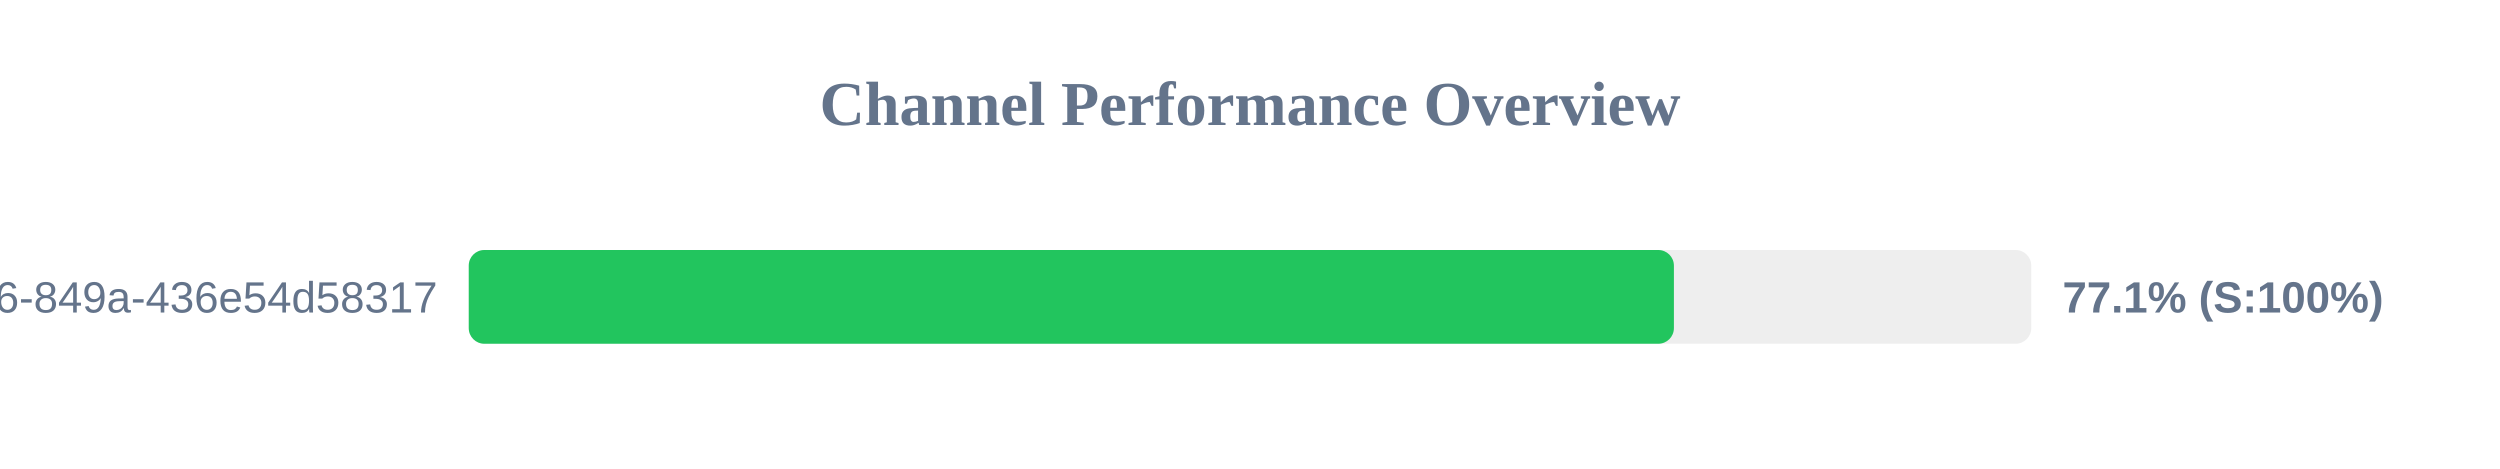
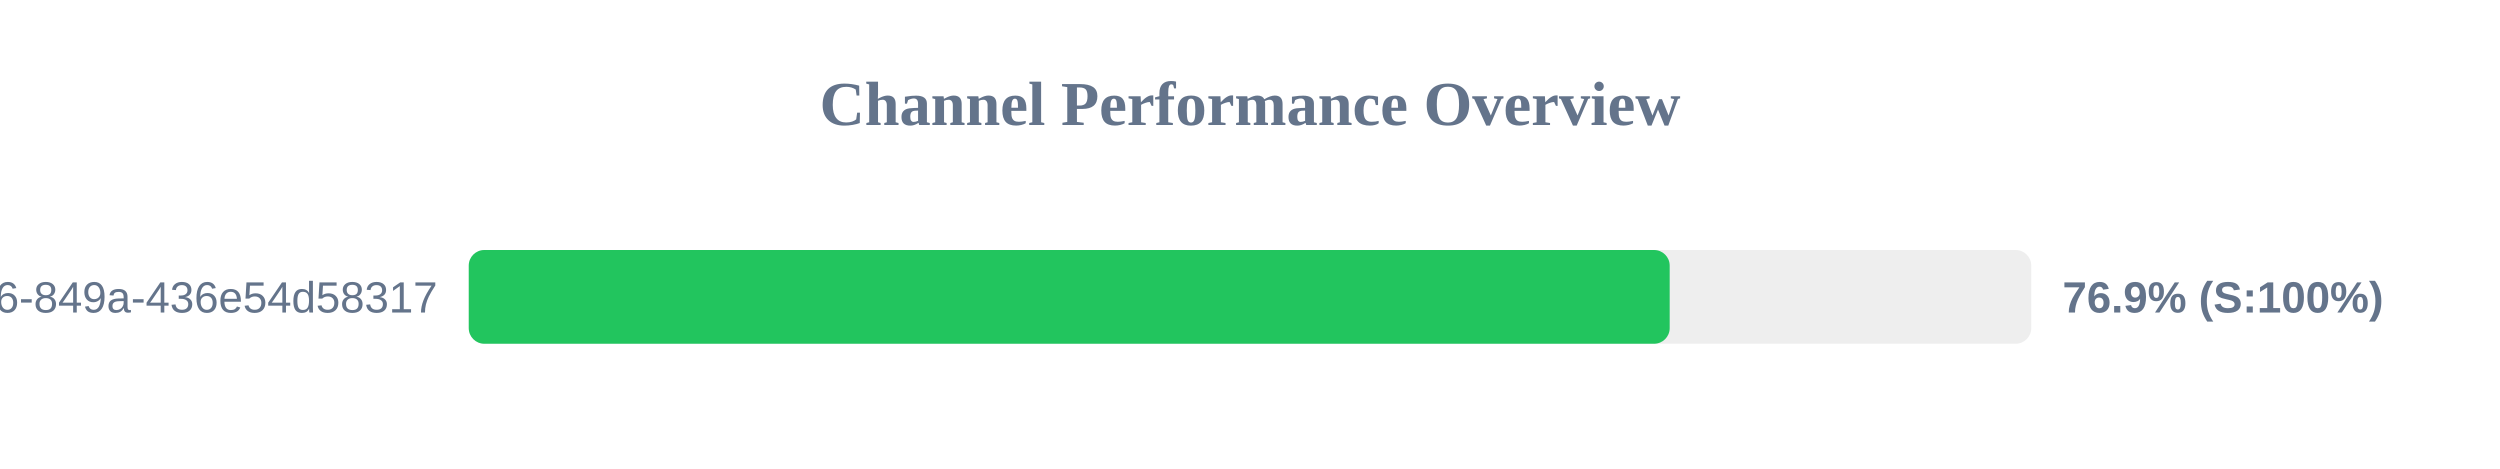
<svg xmlns="http://www.w3.org/2000/svg" width="800" height="150" version="1.1">
  <style>
        .row { font: 14px Arial; fill: #64748b; }
        .score { font: bold 14px Arial; fill: #64748b; }
    </style>
  <text x="400" y="40" text-anchor="middle" font-size="20px" font-weight="bold" fill="#64748b">Channel Performance Overview</text>
  <rect x="150" y="80" width="500" height="30" fill="#eee" rx="5" />
-   <rect x="150" y="80" width="385.65" height="30" fill="#22c55e" rx="5" />
+   <rect x="150" y="80" width="384.3" height="30" fill="#22c55e" rx="5" />
  <text x="140" y="100" text-anchor="end" class="row">?uuid=29fbd51f-03c8-4d76-849a-436e54d58317</text>
-   <text x="660" y="100" text-anchor="start" class="score">77.1% (S:100%)</text>
+   <text x="660" y="100" text-anchor="start" class="score">76.9% (S:100%)</text>
</svg>
